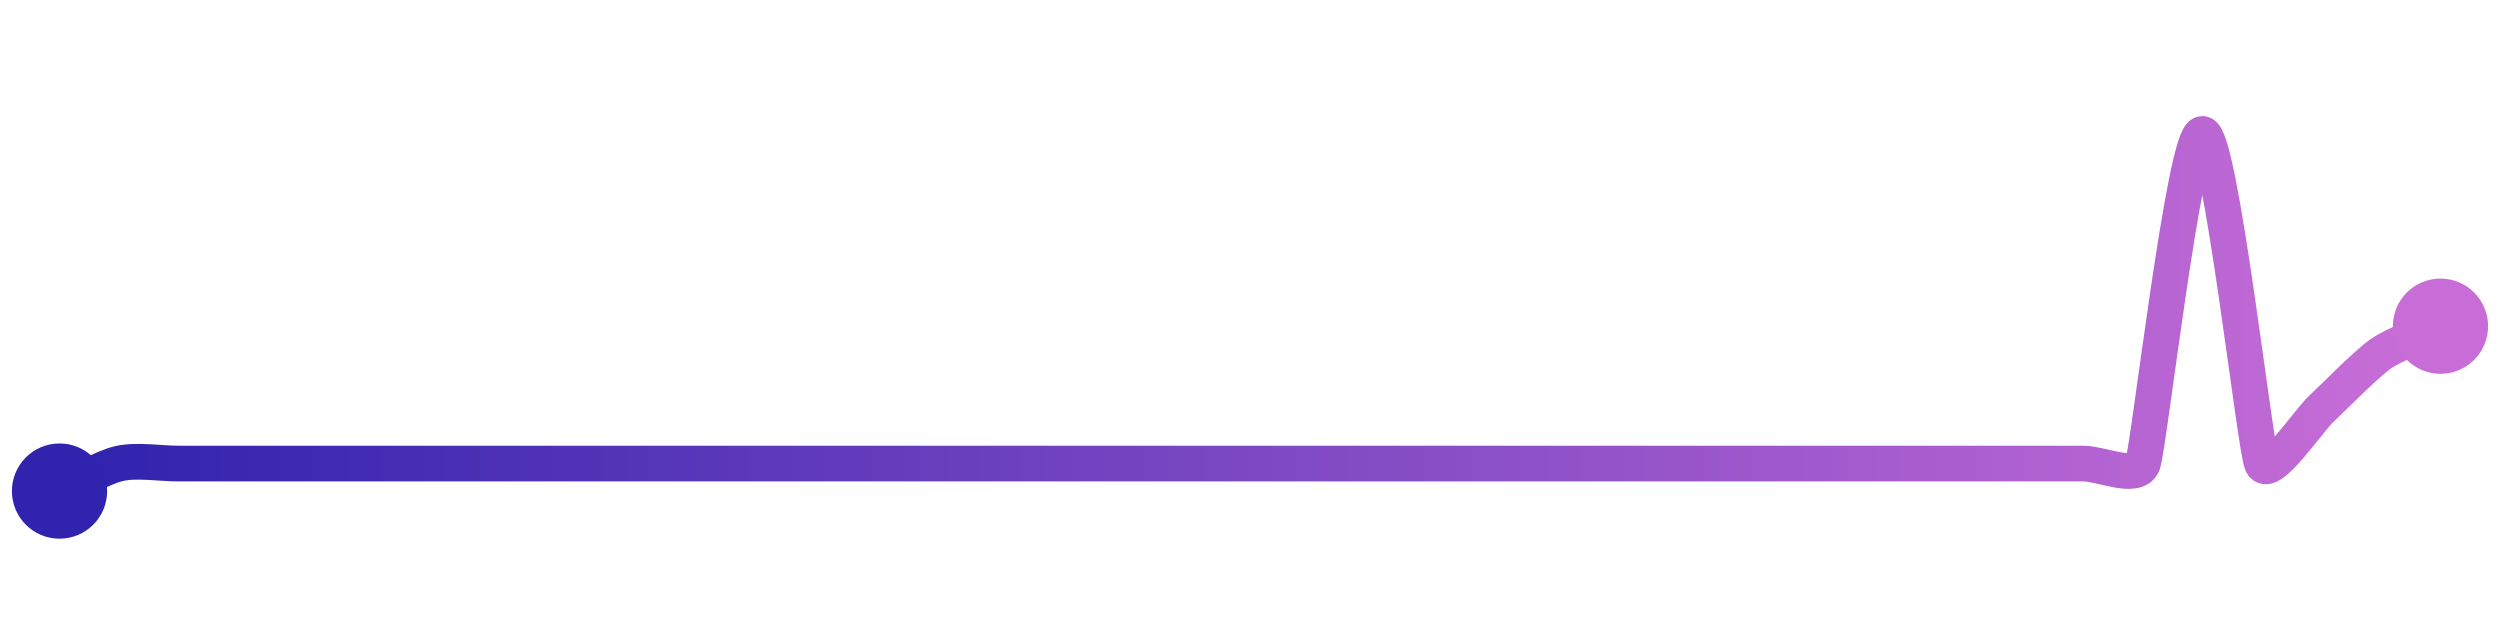
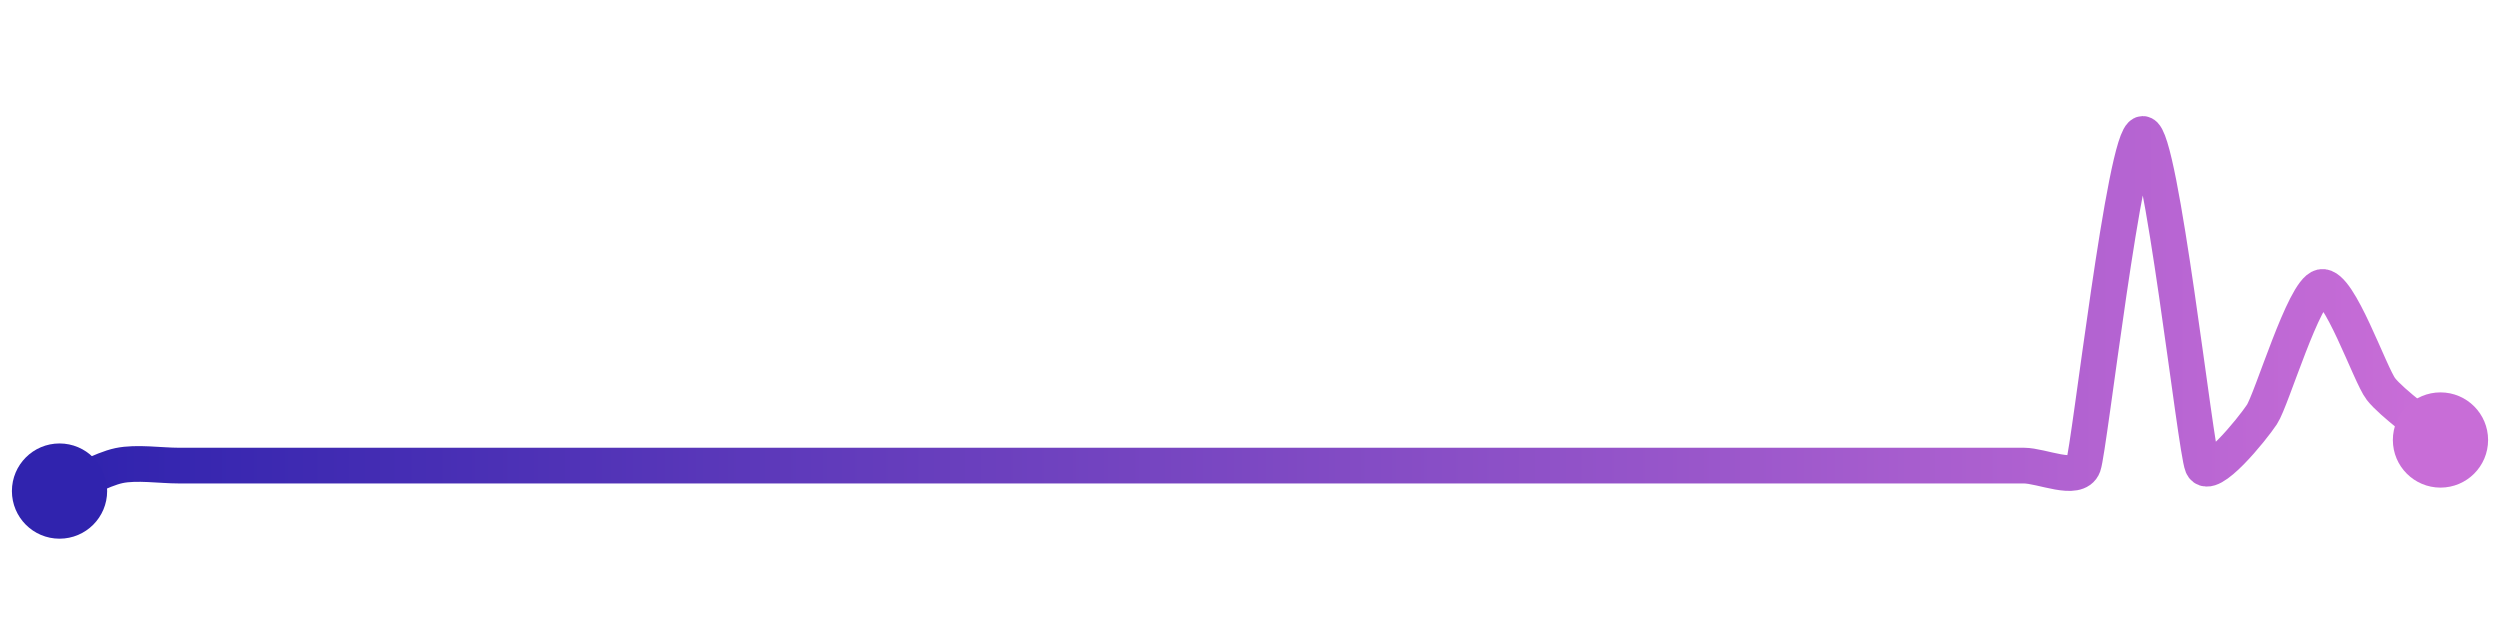
<svg xmlns="http://www.w3.org/2000/svg" width="200" height="50" viewBox="0 0 210 50">
  <defs>
    <linearGradient x1="0%" y1="0%" x2="100%" y2="0%" id="a">
      <stop stop-color="#3023AE" offset="0%" />
      <stop stop-color="#C86DD7" offset="100%" />
    </linearGradient>
  </defs>
-   <path stroke="url(#a)" stroke-width="3" stroke-linejoin="round" stroke-linecap="round" d="M5 40 C 6.36 39.37, 8.54 38.03, 10 37.69 S 13.5 37.69, 15 37.69 S 18.5 37.69, 20 37.69 S 23.5 37.69, 25 37.69 S 28.5 37.69, 30 37.69 S 33.5 37.69, 35 37.69 S 38.5 37.69, 40 37.69 S 43.5 37.69, 45 37.69 S 48.5 37.69, 50 37.69 S 53.5 37.69, 55 37.69 S 58.5 37.69, 60 37.69 S 63.5 37.69, 65 37.69 S 68.5 37.69, 70 37.69 S 73.5 37.69, 75 37.69 S 78.5 37.69, 80 37.69 S 83.5 37.69, 85 37.69 S 88.5 37.69, 90 37.69 S 93.5 37.69, 95 37.69 S 98.5 37.69, 100 37.69 S 103.5 37.69, 105 37.69 S 108.5 37.69, 110 37.69 S 113.5 37.69, 115 37.69 S 118.5 37.69, 120 37.69 S 123.5 37.69, 125 37.69 S 128.5 37.69, 130 37.69 S 133.5 37.69, 135 37.69 S 138.5 37.69, 140 37.69 S 143.5 37.69, 145 37.69 S 148.5 37.69, 150 37.69 S 153.5 37.69, 155 37.69 S 158.5 37.69, 160 37.69 S 163.5 37.69, 165 37.69 S 168.5 37.69, 170 37.69 S 173.5 37.69, 175 37.69 S 179.49 39.1, 180 37.69 S 183.5 10, 185 10 S 189.4 36.31, 190 37.69 S 193.9 34.1, 195 33.08 S 198.77 29.31, 200 28.46 S 203.64 26.78, 205 26.15" fill="none" />
+   <path stroke="url(#a)" stroke-width="3" stroke-linejoin="round" stroke-linecap="round" d="M5 40 C 6.38 39.41, 8.53 38.17, 10 37.86 S 13.5 37.86, 15 37.86 S 18.5 37.86, 20 37.86 S 23.5 37.86, 25 37.86 S 28.5 37.86, 30 37.86 S 33.5 37.86, 35 37.86 S 38.5 37.86, 40 37.86 S 43.5 37.86, 45 37.86 S 48.5 37.86, 50 37.86 S 53.5 37.86, 55 37.86 S 58.5 37.86, 60 37.86 S 63.5 37.86, 65 37.86 S 68.5 37.86, 70 37.86 S 73.5 37.86, 75 37.86 S 78.5 37.86, 80 37.86 S 83.5 37.86, 85 37.86 S 88.5 37.86, 90 37.86 S 93.5 37.86, 95 37.86 S 98.5 37.86, 100 37.86 S 103.5 37.86, 105 37.86 S 108.5 37.86, 110 37.86 S 113.5 37.86, 115 37.86 S 118.5 37.86, 120 37.86 S 123.5 37.86, 125 37.86 S 128.5 37.86, 130 37.86 S 133.5 37.86, 135 37.86 S 138.5 37.86, 140 37.86 S 143.5 37.86, 145 37.86 S 148.5 37.86, 150 37.86 S 153.5 37.86, 155 37.86 S 158.5 37.86, 160 37.86 S 163.5 37.86, 165 37.86 S 168.5 37.86, 170 37.86 S 174.49 39.27, 175 37.86 S 178.5 10, 180 10 S 184.41 36.48, 185 37.86 S 189.17 34.82, 190 33.57 S 193.53 23.17, 195 22.86 S 199.08 30.25, 200 31.43 S 203.86 34.73, 205 35.71" fill="none" />
  <circle r="4" cx="5" cy="40" fill="#3023AE" />
-   <circle r="4" cx="205" cy="26.15" fill="#C86DD7" />
+   <circle r="4" cx="205" cy="35.71" fill="#C86DD7" />
</svg>
